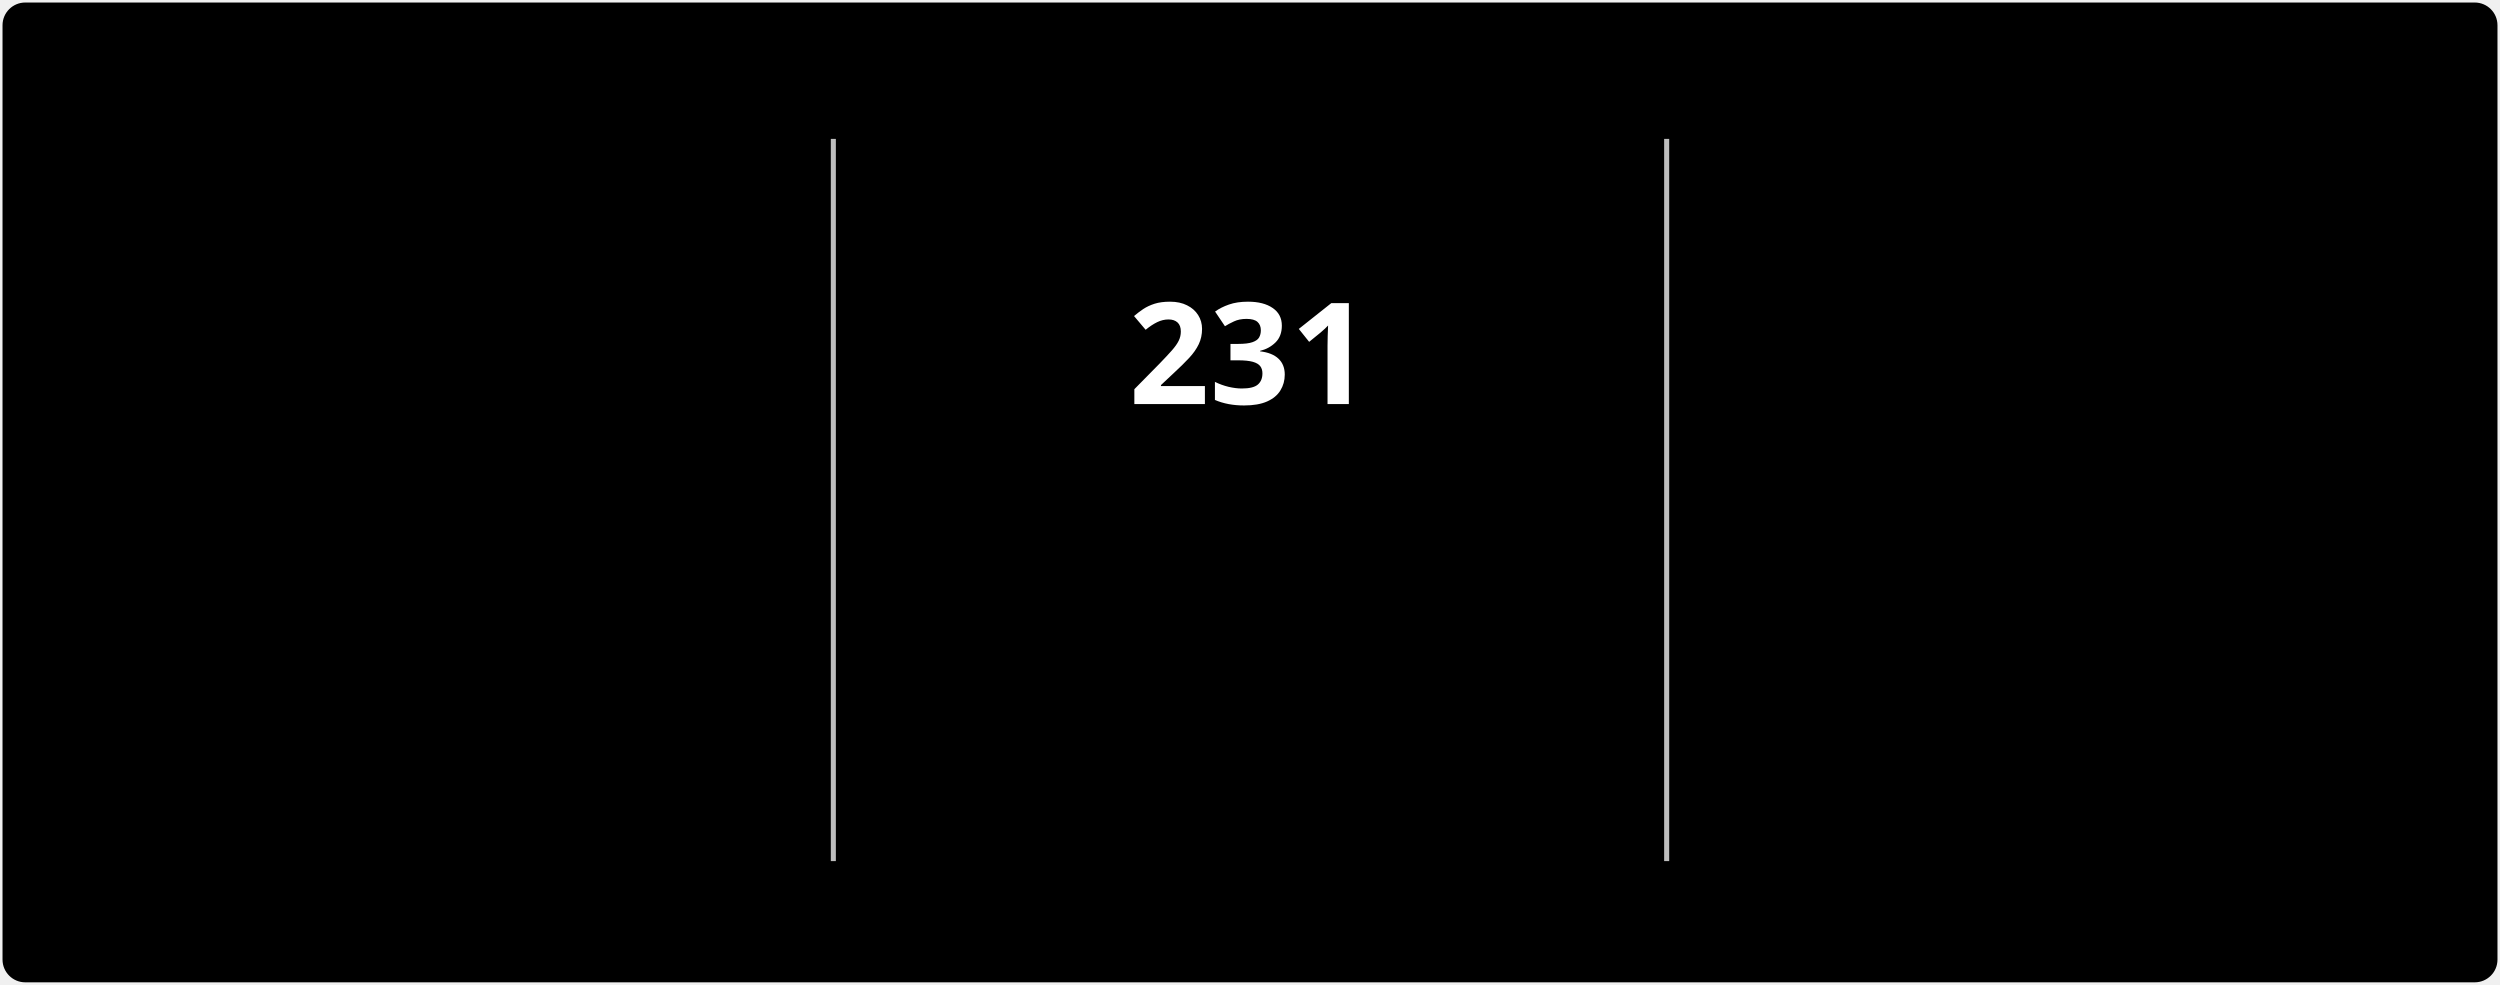
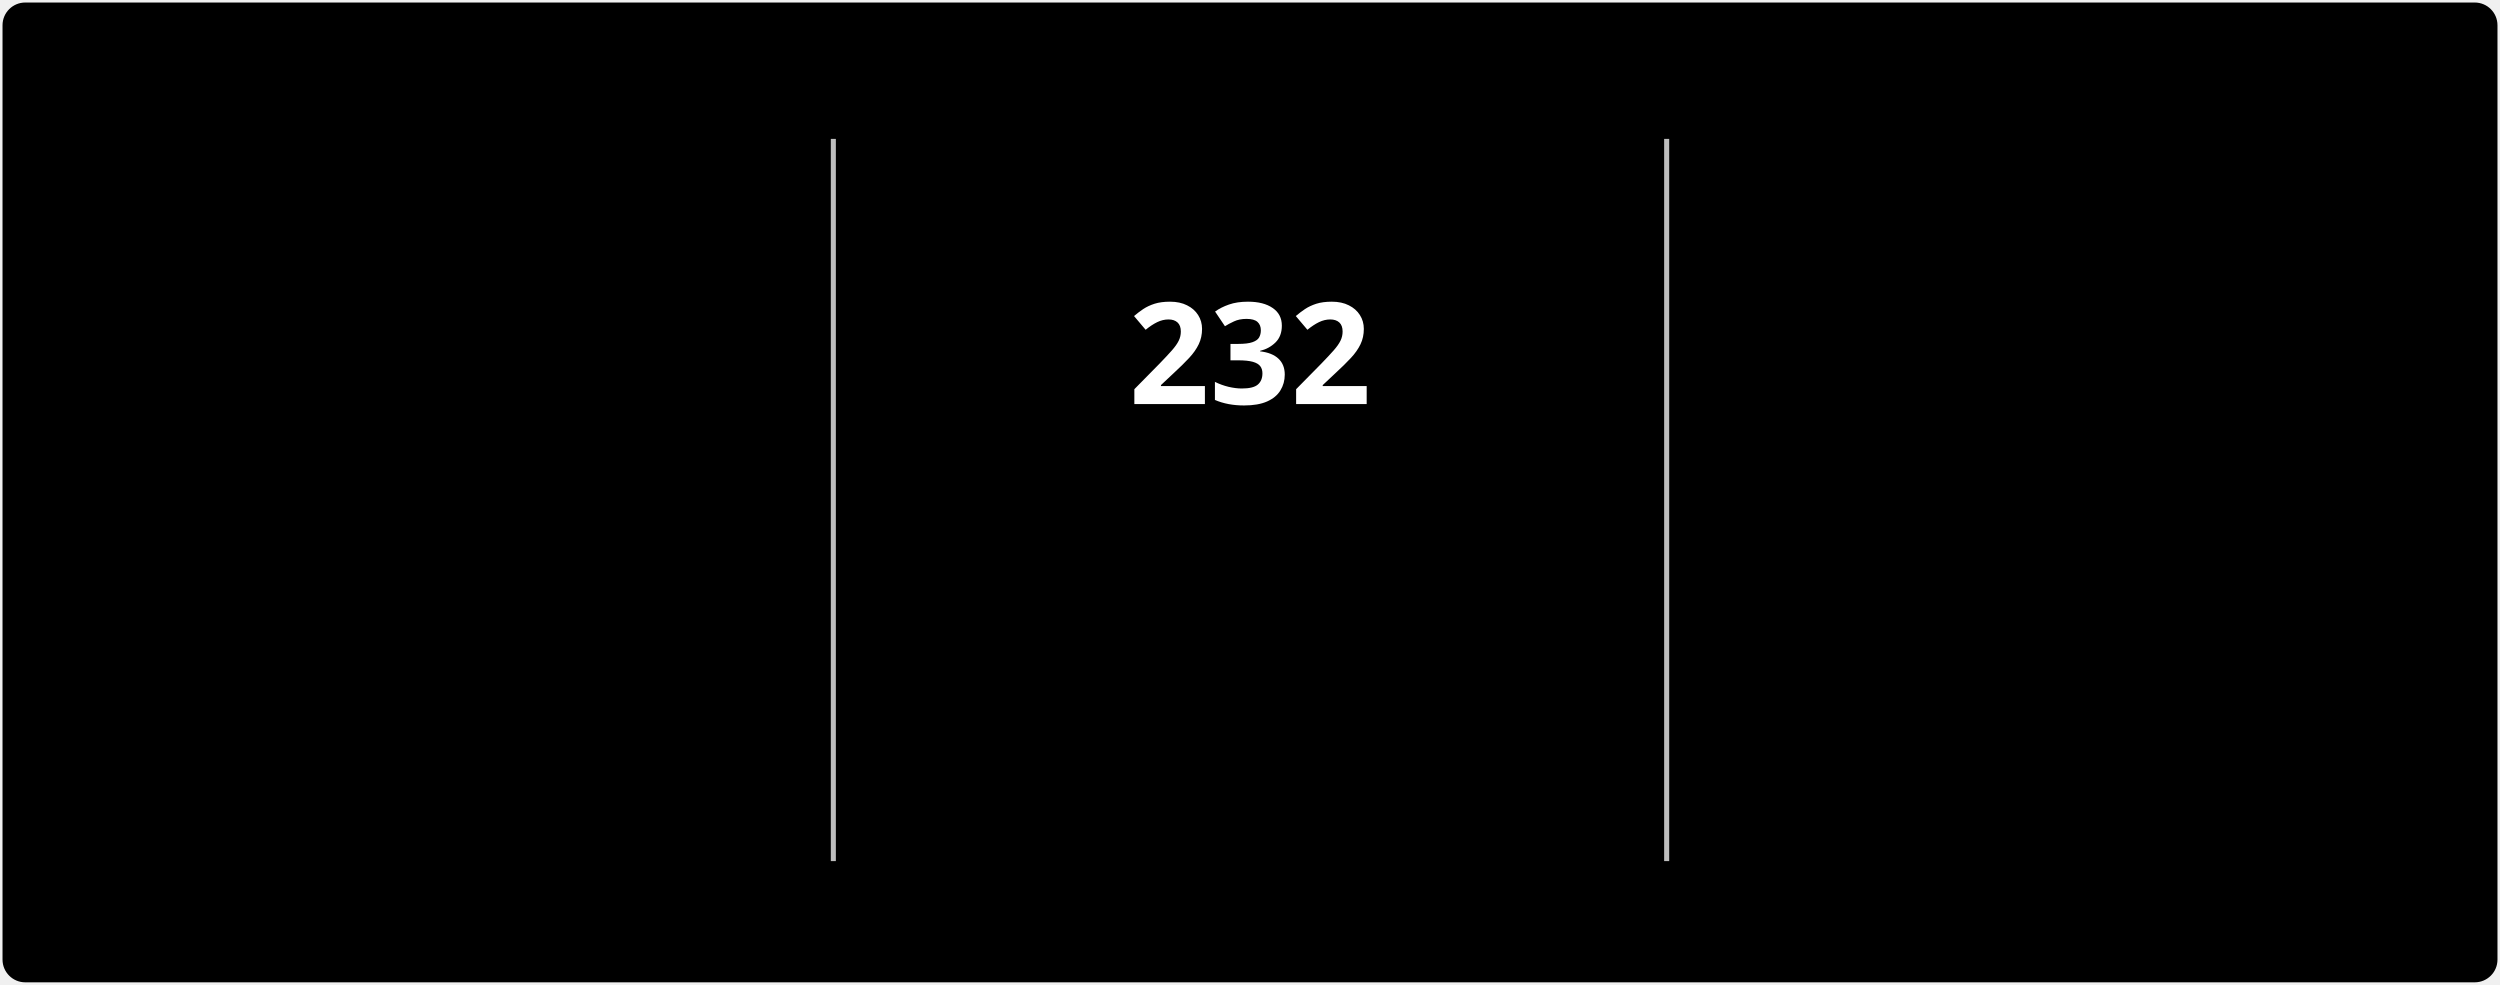
<svg xmlns="http://www.w3.org/2000/svg" style="isolation: isolate" viewBox="0 0 495 195" width="495px" height="195px" direction="ltr">
  <style>
            @keyframes currstreak {
                0% { font-size: 3px; opacity: 0.2; }
                80% { font-size: 34px; opacity: 1; }
                100% { font-size: 28px; opacity: 1; }
            }
            @keyframes fadein {
                0% { opacity: 0; }
                100% { opacity: 1; }
            }
        </style>
  <defs>
    <clipPath id="outer_rectangle">
      <rect width="495" height="195" rx="4.5" />
    </clipPath>
    <mask id="mask_out_ring_behind_fire">
      <rect width="495" height="195" fill="white" />
      <ellipse id="mask-ellipse" cx="247.5" cy="32" rx="13" ry="18" fill="black" />
    </mask>
  </defs>
  <g clip-path="url(#outer_rectangle)">
    <g style="isolation: isolate">
      <rect stroke="#000000" stroke-opacity="0" fill="#000000" rx="4.5" x="0.5" y="0.5" width="494" height="194" />
    </g>
    <g style="isolation: isolate">
      <line x1="165" y1="28" x2="165" y2="170" vector-effect="non-scaling-stroke" stroke-width="1" stroke="#BEBEBE" stroke-linejoin="miter" stroke-linecap="square" stroke-miterlimit="3" />
      <line x1="330" y1="28" x2="330" y2="170" vector-effect="non-scaling-stroke" stroke-width="1" stroke="#BEBEBE" stroke-linejoin="miter" stroke-linecap="square" stroke-miterlimit="3" />
    </g>
    <g style="isolation: isolate">
      <g transform="translate(82.5, 48)">
        <text x="0" y="32" stroke-width="0" text-anchor="middle" fill="#FFFFFF" stroke="none" font-family="&quot;Segoe UI&quot;, Ubuntu, sans-serif" font-weight="700" font-size="28px" font-style="normal" style="opacity: 0; animation: fadein 0.5s linear forwards 0.6s">
-                         2,972
+                         2,973
                    </text>
      </g>
      <g transform="translate(82.5, 84)">
        <text x="0" y="32" stroke-width="0" text-anchor="middle" fill="#FFFFFF" stroke="none" font-family="&quot;Segoe UI&quot;, Ubuntu, sans-serif" font-weight="400" font-size="14px" font-style="normal" style="opacity: 0; animation: fadein 0.5s linear forwards 0.7s">
                        Total Contributions
                    </text>
      </g>
      <g transform="translate(82.5, 114)">
        <text x="0" y="32" stroke-width="0" text-anchor="middle" fill="#C5C5C5" stroke="none" font-family="&quot;Segoe UI&quot;, Ubuntu, sans-serif" font-weight="400" font-size="12px" font-style="normal" style="opacity: 0; animation: fadein 0.5s linear forwards 0.8s">
                        Jul 3, 2022 - Present
                    </text>
      </g>
    </g>
    <g style="isolation: isolate">
      <g transform="translate(247.5, 108)">
        <text x="0" y="32" stroke-width="0" text-anchor="middle" fill="#FB8C00" stroke="none" font-family="&quot;Segoe UI&quot;, Ubuntu, sans-serif" font-weight="700" font-size="14px" font-style="normal" style="opacity: 0; animation: fadein 0.5s linear forwards 0.9s">
                        Current Streak
                    </text>
      </g>
      <g transform="translate(247.5, 145)">
        <text x="0" y="21" stroke-width="0" text-anchor="middle" fill="#C5C5C5" stroke="none" font-family="&quot;Segoe UI&quot;, Ubuntu, sans-serif" font-weight="400" font-size="12px" font-style="normal" style="opacity: 0; animation: fadein 0.5s linear forwards 0.9s">
-                         Jan 1 - Aug 19
+                         Jan 1 - Aug 20
                    </text>
      </g>
      <g mask="url(#mask_out_ring_behind_fire)">
        <circle cx="247.5" cy="71" r="40" fill="none" stroke="#FB8C00" stroke-width="5" style="opacity: 0; animation: fadein 0.5s linear forwards 0.4s" />
      </g>
      <g transform="translate(247.5, 19.5)" stroke-opacity="0" style="opacity: 0; animation: fadein 0.5s linear forwards 0.6s">
        <path d="M -12 -0.5 L 15 -0.5 L 15 23.5 L -12 23.5 L -12 -0.5 Z" fill="none" />
        <path d="M 1.5 0.67 C 1.5 0.67 2.24 3.32 2.24 5.47 C 2.24 7.53 0.89 9.2 -1.17 9.2 C -3.23 9.2 -4.79 7.53 -4.79 5.47 L -4.76 5.11 C -6.78 7.51 -8 10.62 -8 13.99 C -8 18.41 -4.42 22 0 22 C 4.42 22 8 18.41 8 13.99 C 8 8.6 5.41 3.79 1.5 0.67 Z M -0.29 19 C -2.07 19 -3.51 17.6 -3.51 15.86 C -3.51 14.24 -2.46 13.1 -0.7 12.74 C 1.07 12.38 2.9 11.53 3.92 10.16 C 4.31 11.45 4.51 12.81 4.51 14.2 C 4.51 16.85 2.36 19 -0.29 19 Z" fill="#FB8C00" stroke-opacity="0" />
      </g>
      <g transform="translate(247.5, 48)">
        <text x="0" y="32" stroke-width="0" text-anchor="middle" fill="#FFFFFF" stroke="none" font-family="&quot;Segoe UI&quot;, Ubuntu, sans-serif" font-weight="700" font-size="28px" font-style="normal" style="animation: currstreak 0.6s linear forwards">
-                         231
+                         232
                    </text>
      </g>
    </g>
    <g style="isolation: isolate">
      <g transform="translate(412.5, 48)">
        <text x="0" y="32" stroke-width="0" text-anchor="middle" fill="#FFFFFF" stroke="none" font-family="&quot;Segoe UI&quot;, Ubuntu, sans-serif" font-weight="700" font-size="28px" font-style="normal" style="opacity: 0; animation: fadein 0.5s linear forwards 1.2s">
-                         231
+                         232
                    </text>
      </g>
      <g transform="translate(412.5, 84)">
        <text x="0" y="32" stroke-width="0" text-anchor="middle" fill="#FFFFFF" stroke="none" font-family="&quot;Segoe UI&quot;, Ubuntu, sans-serif" font-weight="400" font-size="14px" font-style="normal" style="opacity: 0; animation: fadein 0.5s linear forwards 1.3s">
                        Longest Streak
                    </text>
      </g>
      <g transform="translate(412.5, 114)">
        <text x="0" y="32" stroke-width="0" text-anchor="middle" fill="#C5C5C5" stroke="none" font-family="&quot;Segoe UI&quot;, Ubuntu, sans-serif" font-weight="400" font-size="12px" font-style="normal" style="opacity: 0; animation: fadein 0.5s linear forwards 1.4s">
-                         Jan 1 - Aug 19
+                         Jan 1 - Aug 20
                    </text>
      </g>
    </g>
  </g>
</svg>
